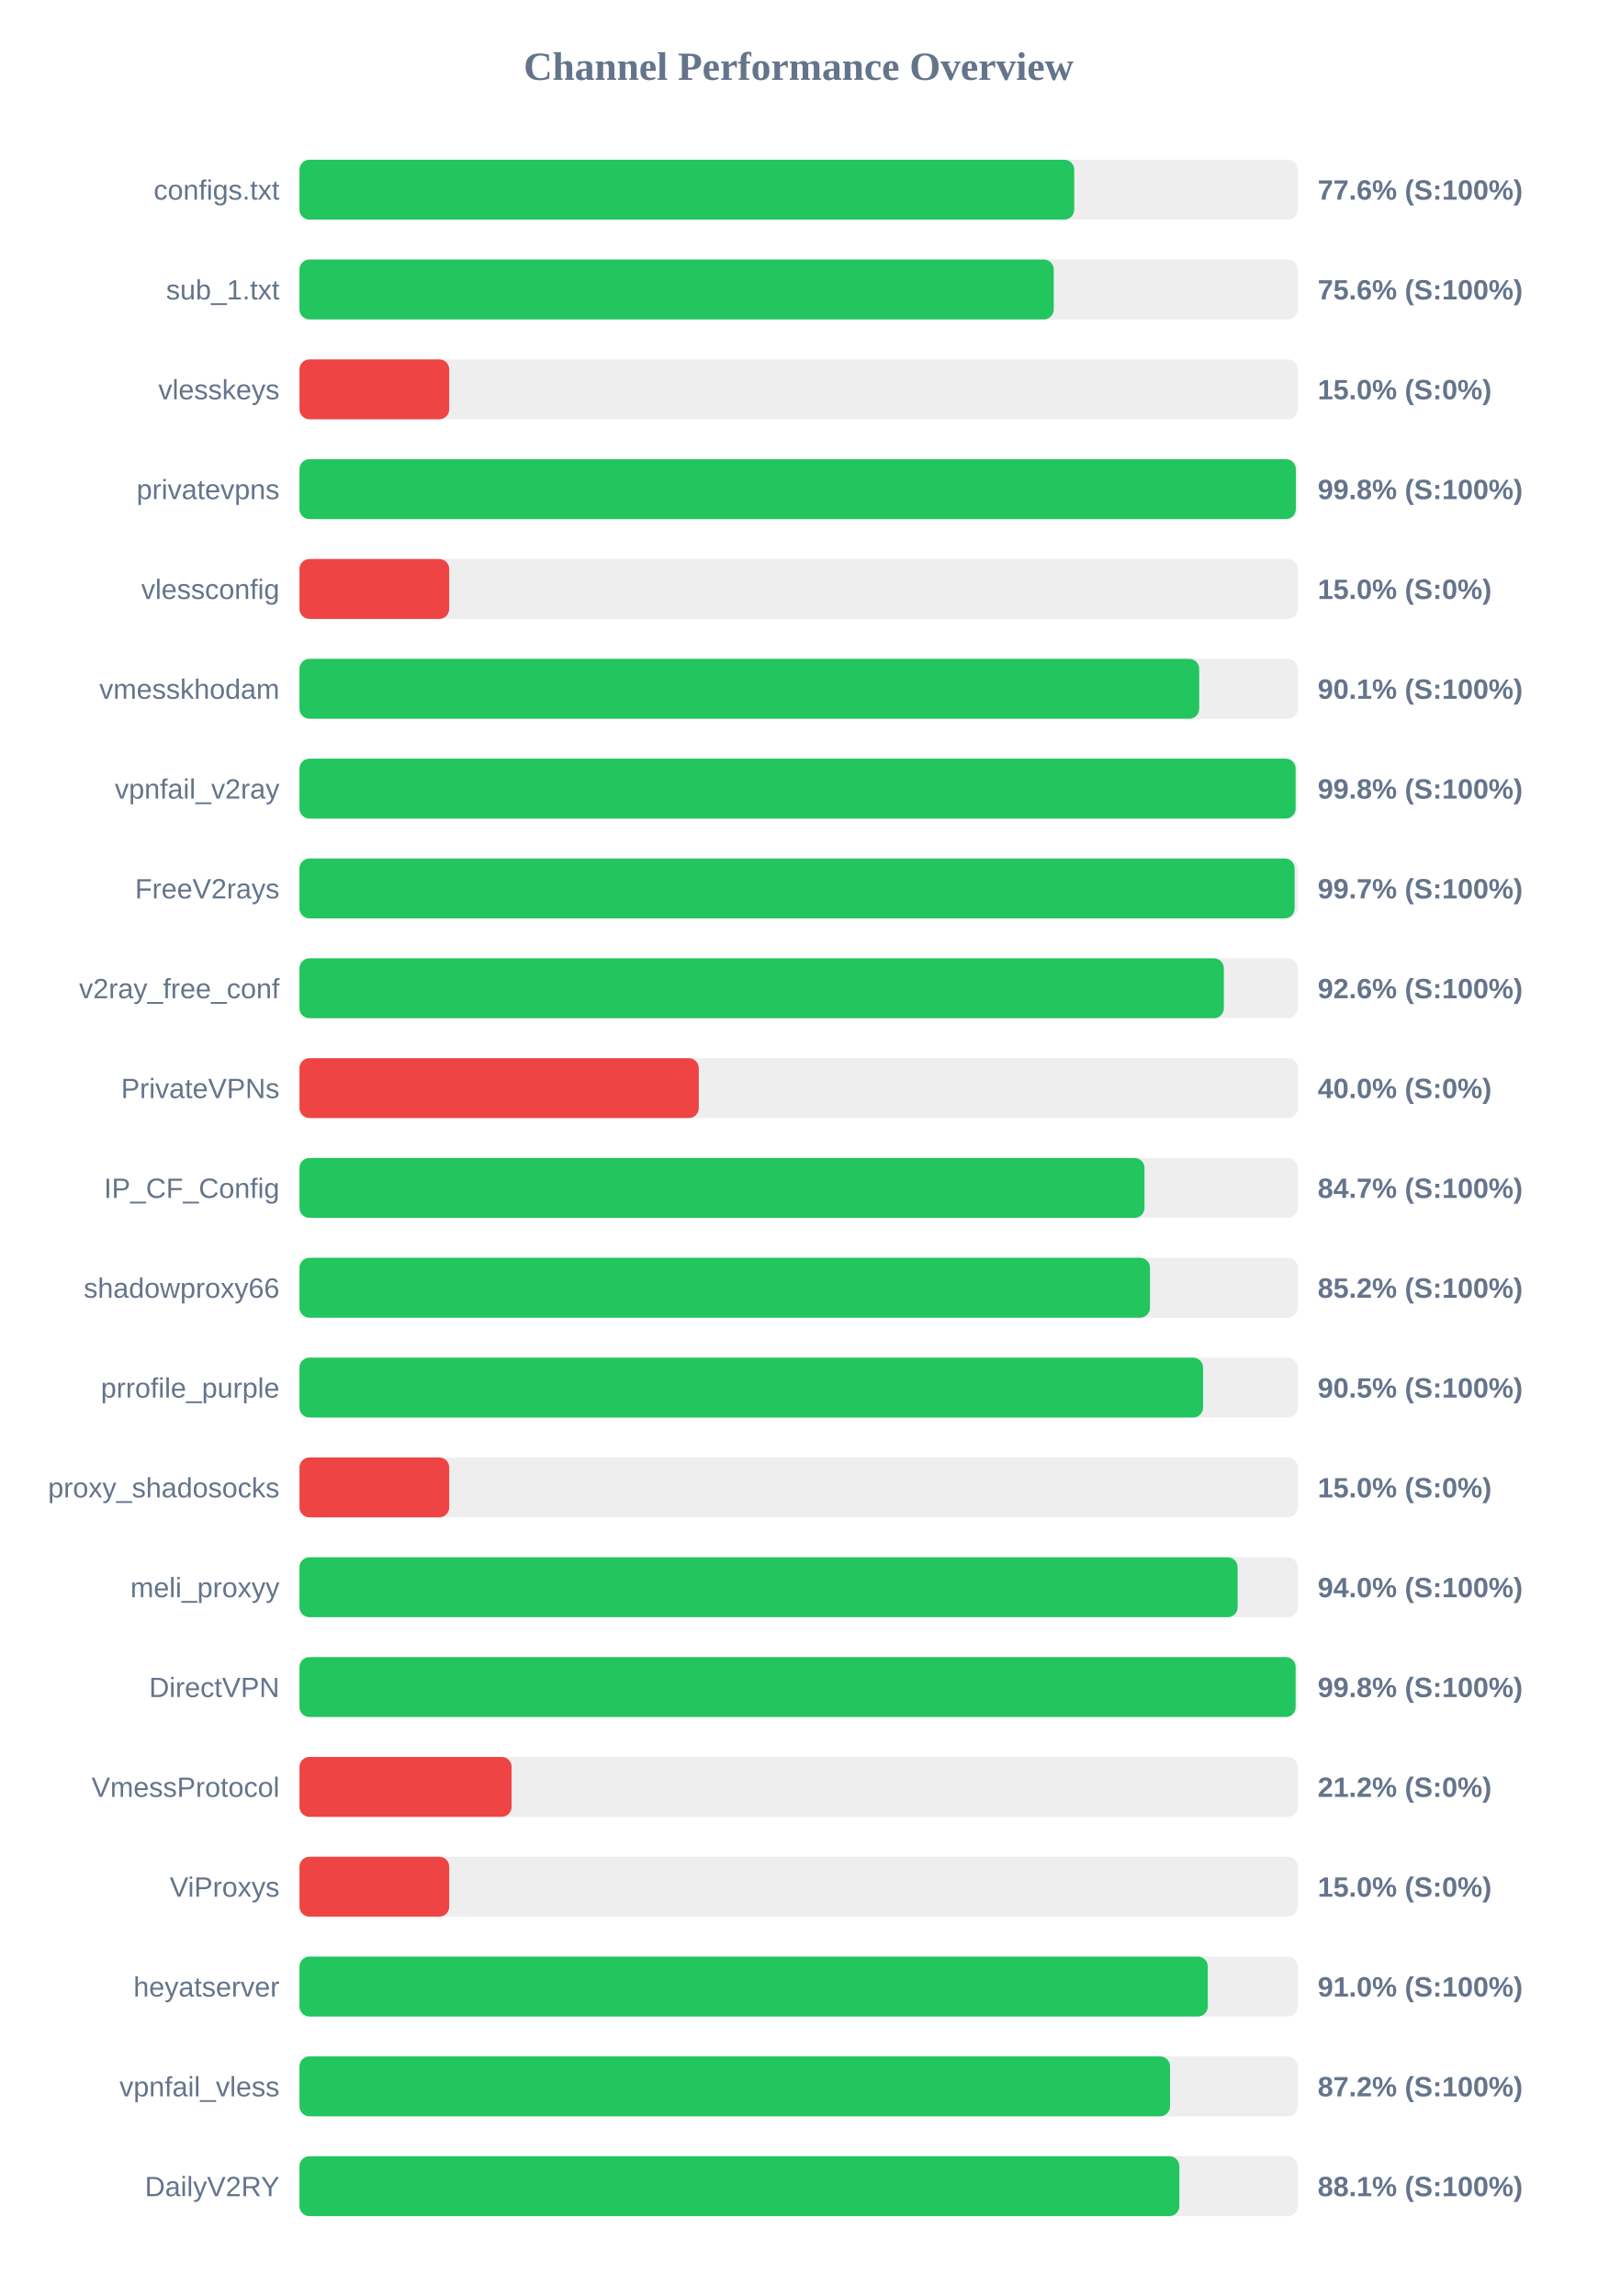
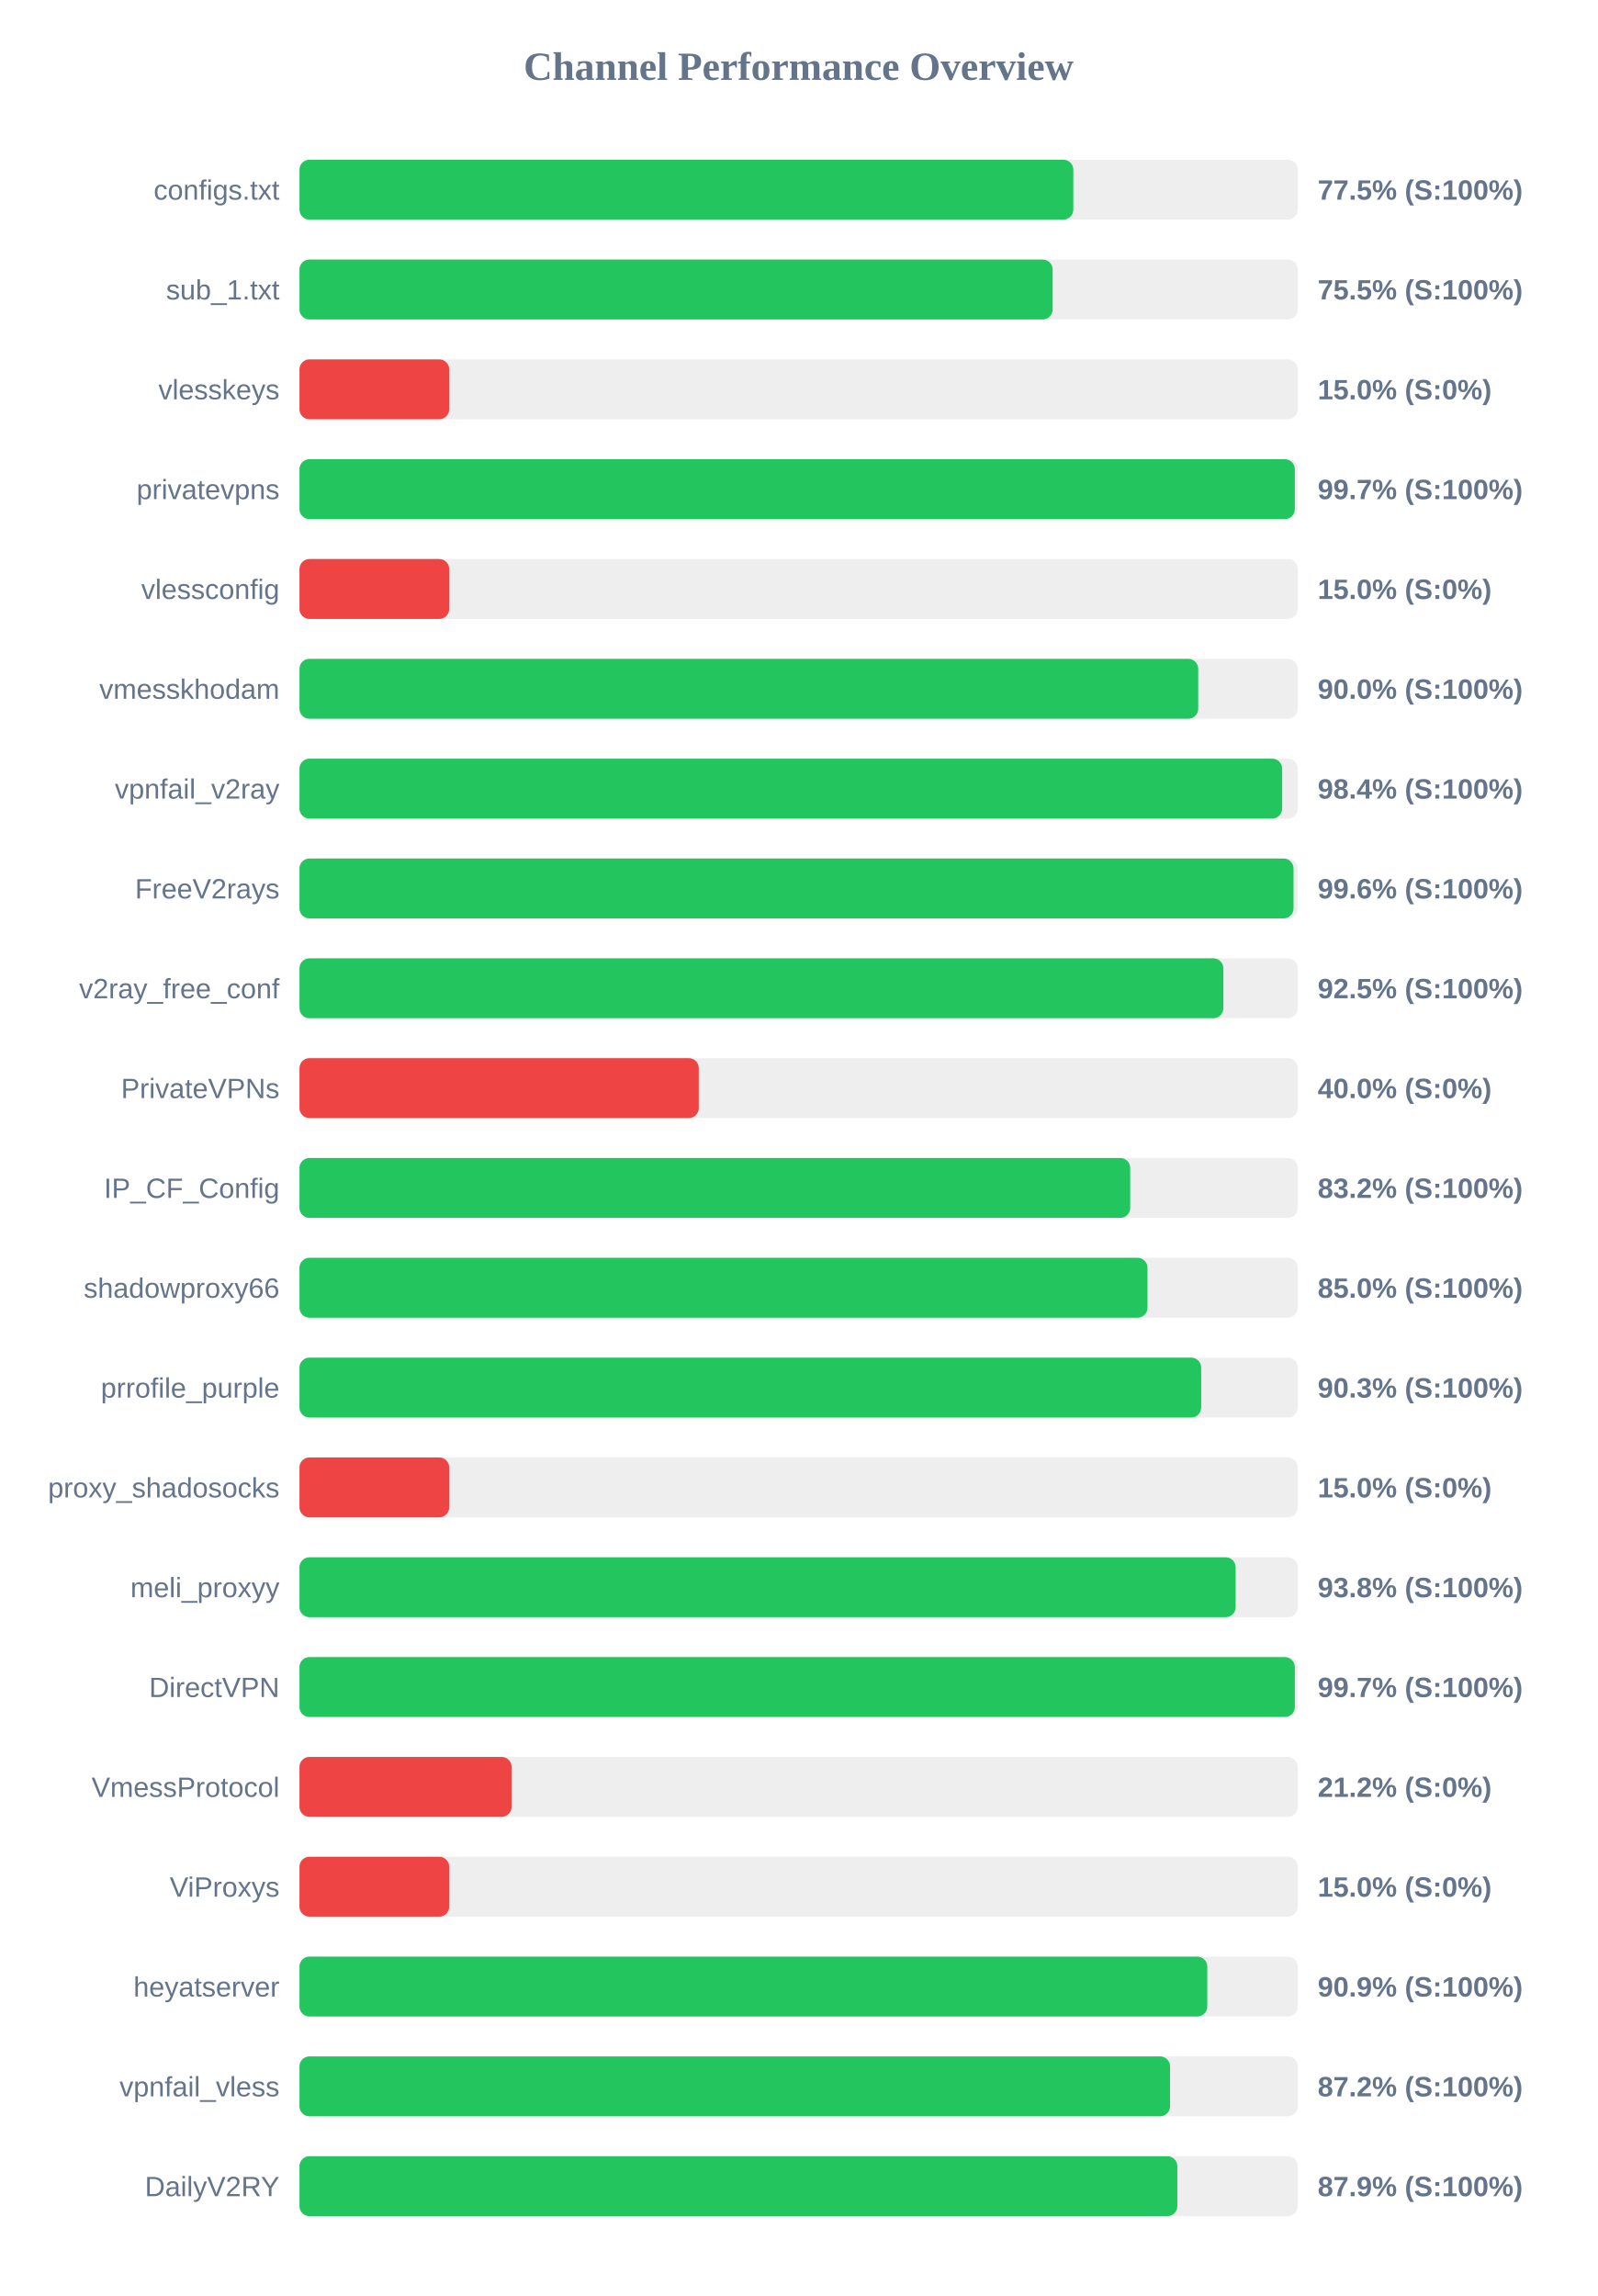
<svg xmlns="http://www.w3.org/2000/svg" width="800" height="1150" version="1.1">
  <style>
        .row { font: 14px Arial; fill: #64748b; }
        .score { font: bold 14px Arial; fill: #64748b; }
    </style>
  <text x="400" y="40" text-anchor="middle" font-size="20px" font-weight="bold" fill="#64748b">Channel Performance Overview</text>
  <rect x="150" y="80" width="500" height="30" fill="#eee" rx="5" />
-   <rect x="150" y="80" width="388.05" height="30" fill="#22c55e" rx="5" />
+   <rect x="150" y="80" width="387.6" height="30" fill="#22c55e" rx="5" />
  <text x="140" y="100" text-anchor="end" class="row">configs.txt</text>
-   <text x="660" y="100" text-anchor="start" class="score">77.6% (S:100%)</text>
+   <text x="660" y="100" text-anchor="start" class="score">77.5% (S:100%)</text>
  <rect x="150" y="130" width="500" height="30" fill="#eee" rx="5" />
-   <rect x="150" y="130" width="377.8" height="30" fill="#22c55e" rx="5" />
+   <rect x="150" y="130" width="377.25" height="30" fill="#22c55e" rx="5" />
  <text x="140" y="150" text-anchor="end" class="row">sub_1.txt</text>
-   <text x="660" y="150" text-anchor="start" class="score">75.6% (S:100%)</text>
+   <text x="660" y="150" text-anchor="start" class="score">75.5% (S:100%)</text>
  <rect x="150" y="180" width="500" height="30" fill="#eee" rx="5" />
  <rect x="150" y="180" width="75.0" height="30" fill="#ef4444" rx="5" />
  <text x="140" y="200" text-anchor="end" class="row">vlesskeys</text>
  <text x="660" y="200" text-anchor="start" class="score">15.0% (S:0%)</text>
  <rect x="150" y="230" width="500" height="30" fill="#eee" rx="5" />
-   <rect x="150" y="230" width="499.05" height="30" fill="#22c55e" rx="5" />
+   <rect x="150" y="230" width="498.55" height="30" fill="#22c55e" rx="5" />
  <text x="140" y="250" text-anchor="end" class="row">privatevpns</text>
-   <text x="660" y="250" text-anchor="start" class="score">99.8% (S:100%)</text>
+   <text x="660" y="250" text-anchor="start" class="score">99.7% (S:100%)</text>
  <rect x="150" y="280" width="500" height="30" fill="#eee" rx="5" />
  <rect x="150" y="280" width="75.0" height="30" fill="#ef4444" rx="5" />
  <text x="140" y="300" text-anchor="end" class="row">vlessconfig</text>
  <text x="660" y="300" text-anchor="start" class="score">15.0% (S:0%)</text>
  <rect x="150" y="330" width="500" height="30" fill="#eee" rx="5" />
-   <rect x="150" y="330" width="450.65" height="30" fill="#22c55e" rx="5" />
+   <rect x="150" y="330" width="450.15" height="30" fill="#22c55e" rx="5" />
  <text x="140" y="350" text-anchor="end" class="row">vmesskhodam</text>
-   <text x="660" y="350" text-anchor="start" class="score">90.1% (S:100%)</text>
+   <text x="660" y="350" text-anchor="start" class="score">90.0% (S:100%)</text>
  <rect x="150" y="380" width="500" height="30" fill="#eee" rx="5" />
-   <rect x="150" y="380" width="498.95" height="30" fill="#22c55e" rx="5" />
+   <rect x="150" y="380" width="492.2" height="30" fill="#22c55e" rx="5" />
  <text x="140" y="400" text-anchor="end" class="row">vpnfail_v2ray</text>
-   <text x="660" y="400" text-anchor="start" class="score">99.8% (S:100%)</text>
+   <text x="660" y="400" text-anchor="start" class="score">98.4% (S:100%)</text>
  <rect x="150" y="430" width="500" height="30" fill="#eee" rx="5" />
-   <rect x="150" y="430" width="498.45" height="30" fill="#22c55e" rx="5" />
+   <rect x="150" y="430" width="497.9" height="30" fill="#22c55e" rx="5" />
  <text x="140" y="450" text-anchor="end" class="row">FreeV2rays</text>
-   <text x="660" y="450" text-anchor="start" class="score">99.7% (S:100%)</text>
+   <text x="660" y="450" text-anchor="start" class="score">99.6% (S:100%)</text>
  <rect x="150" y="480" width="500" height="30" fill="#eee" rx="5" />
-   <rect x="150" y="480" width="463.0" height="30" fill="#22c55e" rx="5" />
+   <rect x="150" y="480" width="462.75" height="30" fill="#22c55e" rx="5" />
  <text x="140" y="500" text-anchor="end" class="row">v2ray_free_conf</text>
-   <text x="660" y="500" text-anchor="start" class="score">92.6% (S:100%)</text>
+   <text x="660" y="500" text-anchor="start" class="score">92.5% (S:100%)</text>
  <rect x="150" y="530" width="500" height="30" fill="#eee" rx="5" />
  <rect x="150" y="530" width="200.0" height="30" fill="#ef4444" rx="5" />
  <text x="140" y="550" text-anchor="end" class="row">PrivateVPNs</text>
  <text x="660" y="550" text-anchor="start" class="score">40.0% (S:0%)</text>
  <rect x="150" y="580" width="500" height="30" fill="#eee" rx="5" />
-   <rect x="150" y="580" width="423.25" height="30" fill="#22c55e" rx="5" />
+   <rect x="150" y="580" width="416.1" height="30" fill="#22c55e" rx="5" />
  <text x="140" y="600" text-anchor="end" class="row">IP_CF_Config</text>
-   <text x="660" y="600" text-anchor="start" class="score">84.7% (S:100%)</text>
+   <text x="660" y="600" text-anchor="start" class="score">83.2% (S:100%)</text>
  <rect x="150" y="630" width="500" height="30" fill="#eee" rx="5" />
-   <rect x="150" y="630" width="426.0" height="30" fill="#22c55e" rx="5" />
+   <rect x="150" y="630" width="424.75" height="30" fill="#22c55e" rx="5" />
  <text x="140" y="650" text-anchor="end" class="row">shadowproxy66</text>
-   <text x="660" y="650" text-anchor="start" class="score">85.2% (S:100%)</text>
+   <text x="660" y="650" text-anchor="start" class="score">85.0% (S:100%)</text>
  <rect x="150" y="680" width="500" height="30" fill="#eee" rx="5" />
-   <rect x="150" y="680" width="452.6" height="30" fill="#22c55e" rx="5" />
+   <rect x="150" y="680" width="451.65" height="30" fill="#22c55e" rx="5" />
  <text x="140" y="700" text-anchor="end" class="row">prrofile_purple</text>
-   <text x="660" y="700" text-anchor="start" class="score">90.5% (S:100%)</text>
+   <text x="660" y="700" text-anchor="start" class="score">90.3% (S:100%)</text>
  <rect x="150" y="730" width="500" height="30" fill="#eee" rx="5" />
  <rect x="150" y="730" width="75.0" height="30" fill="#ef4444" rx="5" />
  <text x="140" y="750" text-anchor="end" class="row">proxy_shadosocks</text>
  <text x="660" y="750" text-anchor="start" class="score">15.0% (S:0%)</text>
  <rect x="150" y="780" width="500" height="30" fill="#eee" rx="5" />
-   <rect x="150" y="780" width="469.9" height="30" fill="#22c55e" rx="5" />
+   <rect x="150" y="780" width="468.9" height="30" fill="#22c55e" rx="5" />
  <text x="140" y="800" text-anchor="end" class="row">meli_proxyy</text>
-   <text x="660" y="800" text-anchor="start" class="score">94.0% (S:100%)</text>
+   <text x="660" y="800" text-anchor="start" class="score">93.8% (S:100%)</text>
  <rect x="150" y="830" width="500" height="30" fill="#eee" rx="5" />
-   <rect x="150" y="830" width="498.95" height="30" fill="#22c55e" rx="5" />
+   <rect x="150" y="830" width="498.55" height="30" fill="#22c55e" rx="5" />
  <text x="140" y="850" text-anchor="end" class="row">DirectVPN</text>
-   <text x="660" y="850" text-anchor="start" class="score">99.8% (S:100%)</text>
+   <text x="660" y="850" text-anchor="start" class="score">99.7% (S:100%)</text>
  <rect x="150" y="880" width="500" height="30" fill="#eee" rx="5" />
  <rect x="150" y="880" width="106.25" height="30" fill="#ef4444" rx="5" />
  <text x="140" y="900" text-anchor="end" class="row">VmessProtocol</text>
  <text x="660" y="900" text-anchor="start" class="score">21.2% (S:0%)</text>
  <rect x="150" y="930" width="500" height="30" fill="#eee" rx="5" />
  <rect x="150" y="930" width="75.0" height="30" fill="#ef4444" rx="5" />
  <text x="140" y="950" text-anchor="end" class="row">ViProxys</text>
  <text x="660" y="950" text-anchor="start" class="score">15.0% (S:0%)</text>
  <rect x="150" y="980" width="500" height="30" fill="#eee" rx="5" />
-   <rect x="150" y="980" width="454.95" height="30" fill="#22c55e" rx="5" />
+   <rect x="150" y="980" width="454.7" height="30" fill="#22c55e" rx="5" />
  <text x="140" y="1000" text-anchor="end" class="row">heyatserver</text>
-   <text x="660" y="1000" text-anchor="start" class="score">91.0% (S:100%)</text>
+   <text x="660" y="1000" text-anchor="start" class="score">90.9% (S:100%)</text>
  <rect x="150" y="1030" width="500" height="30" fill="#eee" rx="5" />
  <rect x="150" y="1030" width="436.05" height="30" fill="#22c55e" rx="5" />
  <text x="140" y="1050" text-anchor="end" class="row">vpnfail_vless</text>
  <text x="660" y="1050" text-anchor="start" class="score">87.2% (S:100%)</text>
  <rect x="150" y="1080" width="500" height="30" fill="#eee" rx="5" />
-   <rect x="150" y="1080" width="440.7" height="30" fill="#22c55e" rx="5" />
+   <rect x="150" y="1080" width="439.7" height="30" fill="#22c55e" rx="5" />
  <text x="140" y="1100" text-anchor="end" class="row">DailyV2RY</text>
-   <text x="660" y="1100" text-anchor="start" class="score">88.1% (S:100%)</text>
+   <text x="660" y="1100" text-anchor="start" class="score">87.9% (S:100%)</text>
</svg>
